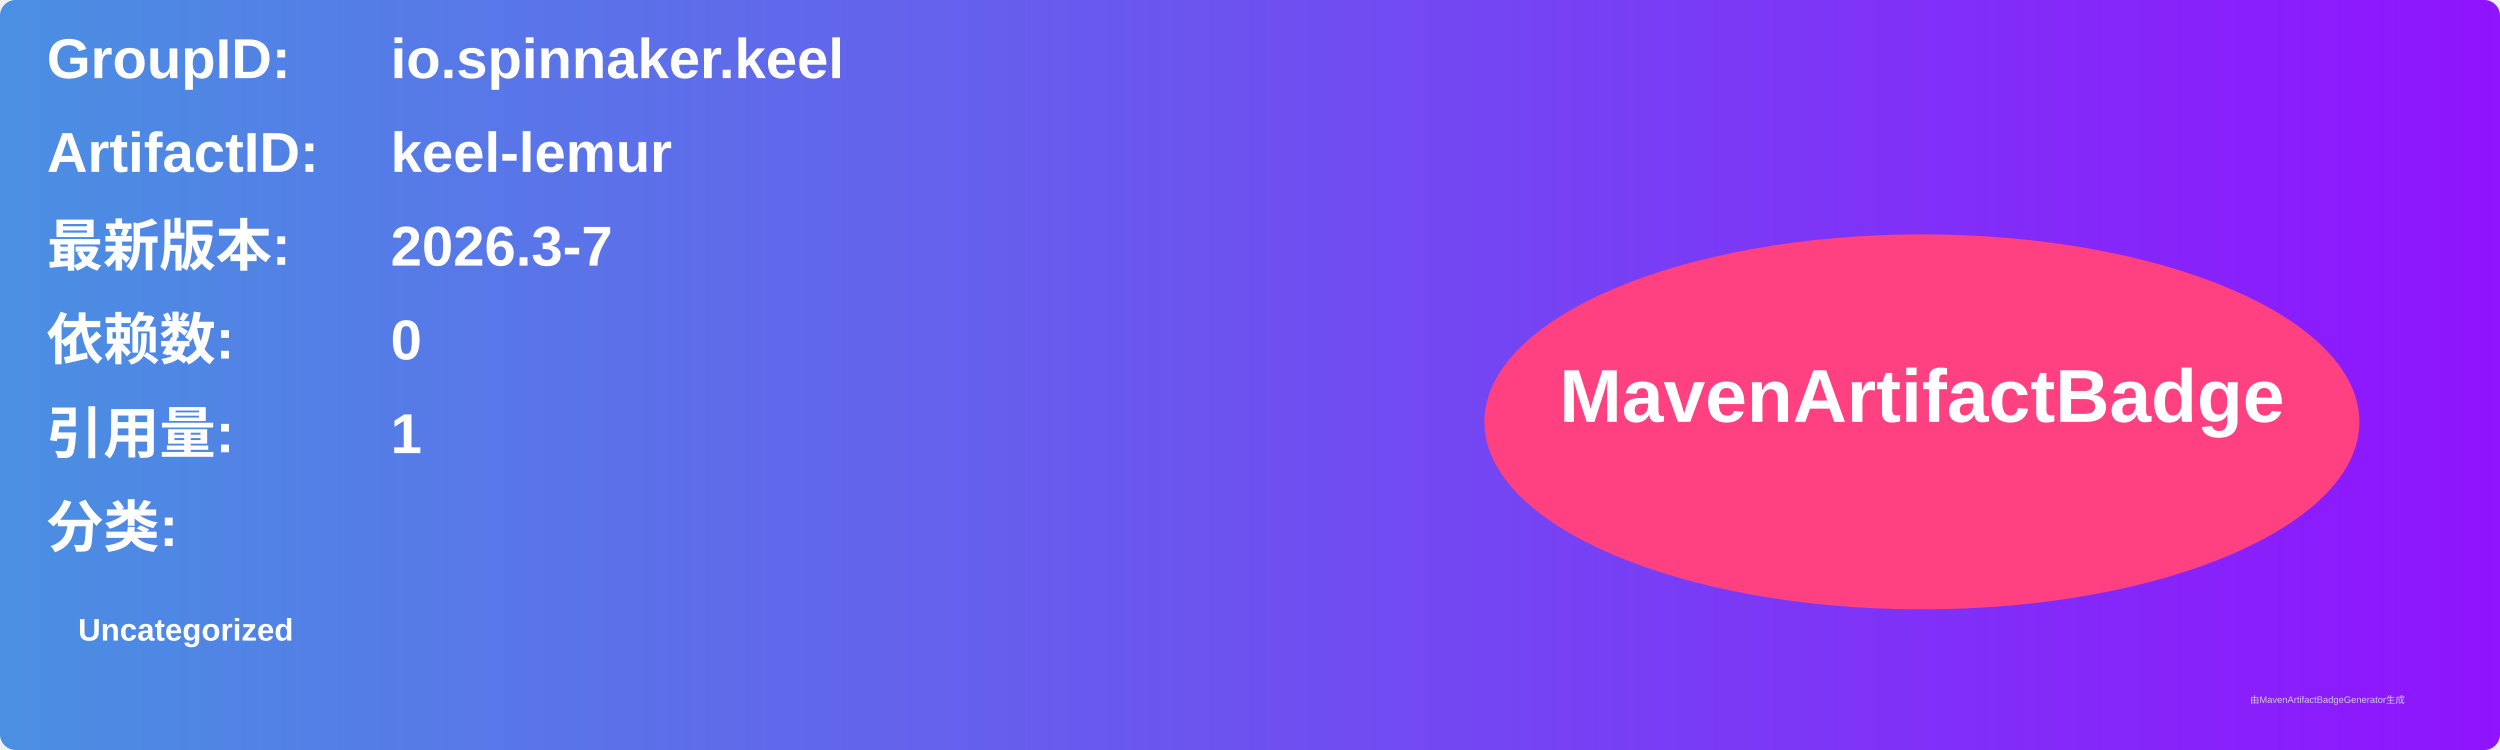
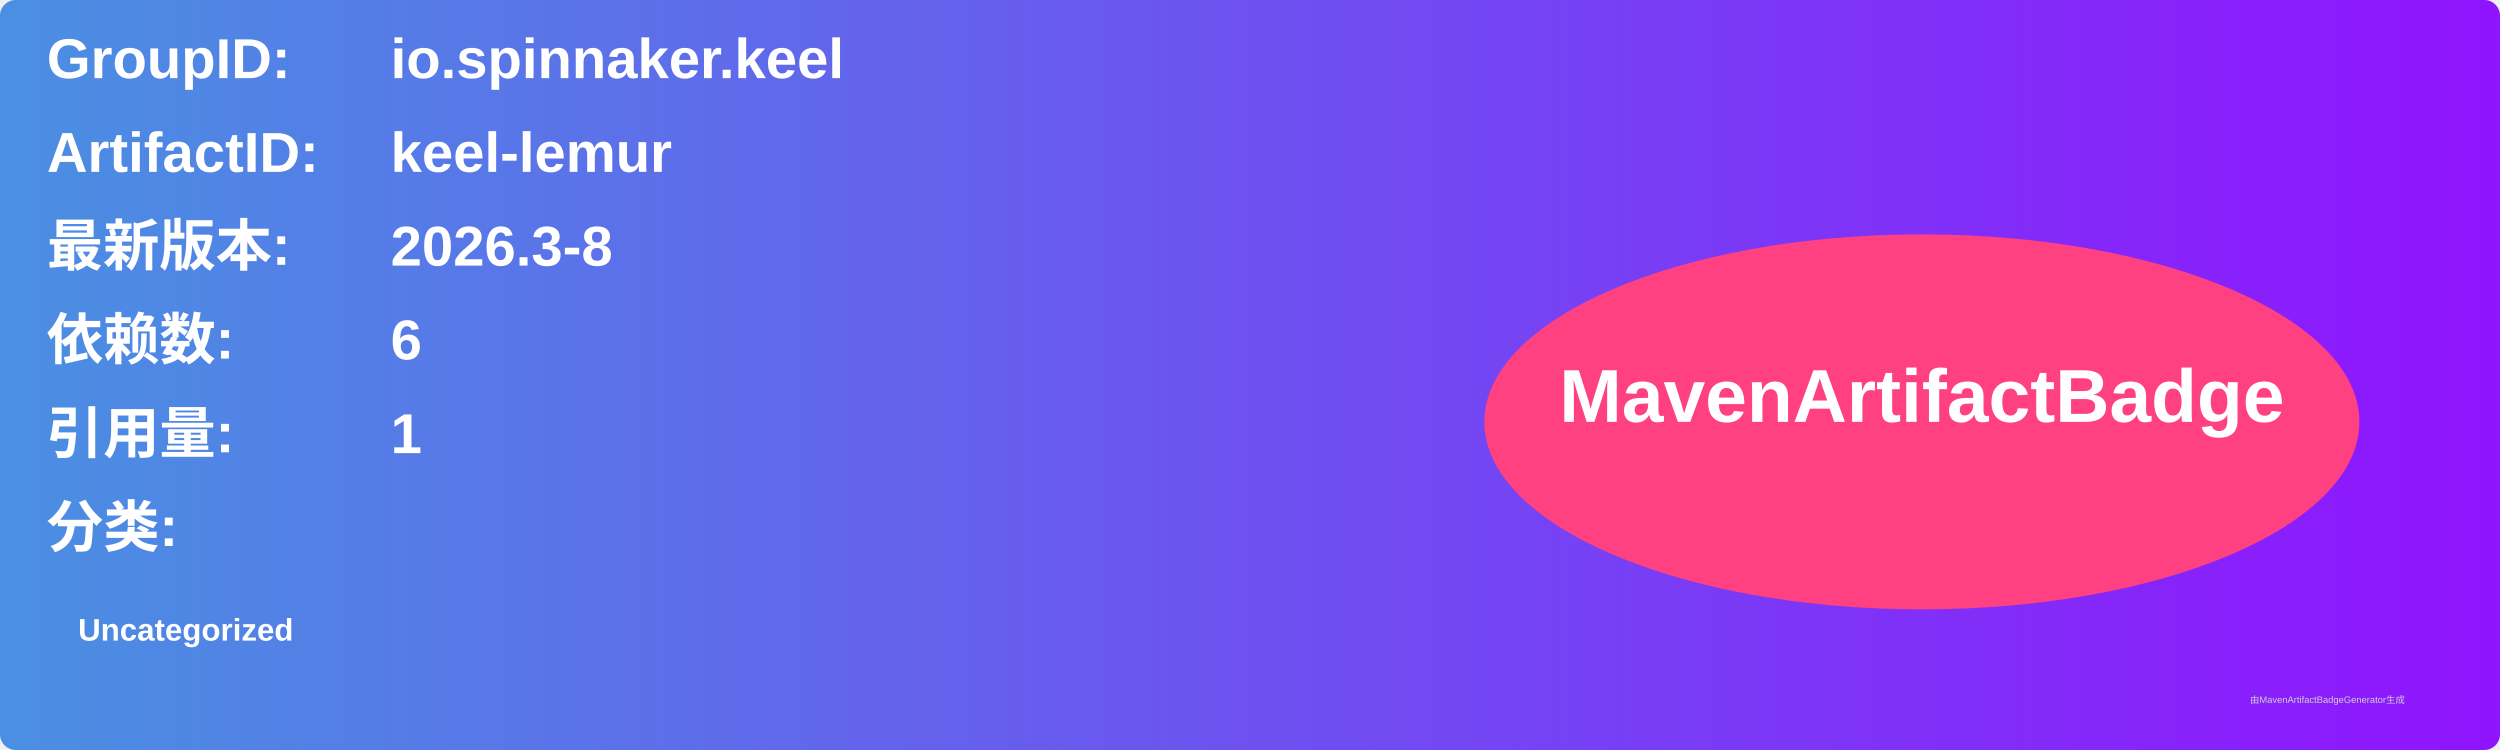
<svg xmlns="http://www.w3.org/2000/svg" width="800" height="240" viewBox="0 0 800 240">
  <linearGradient id="grad" x1="0%" y1="0%" x2="100%" y2="0%">
    <stop offset="0%" stop-color="#4a90e2" />
    <stop offset="100%" stop-color="#9013fe" />
  </linearGradient>
  <rect width="100%" height="100%" rx="5" ry="5" fill="url(#grad)" />
  <g transform="translate(15, 15)">
    <text x="0" y="10" font-family="Arial" font-size="18" fill="white" font-weight="bold" width="260">GroupID:</text>
    <text x="110" y="10" font-family="Arial" font-size="18" fill="white" font-weight="bold" width="460">io.spinnaker.keel</text>
    <text x="0" y="40" font-family="Arial" font-size="18" fill="white" font-weight="bold" width="260">ArtifactID:</text>
    <text x="110" y="40" font-family="Arial" font-size="18" fill="white" font-weight="bold" width="460">keel-lemur</text>
    <text x="0" y="70" font-family="Arial" font-size="18" fill="white" font-weight="bold">最新版本:</text>
    <text x="110" y="70" font-family="Arial" font-size="18" fill="white" font-weight="bold">
-       <tspan font-weight="bold">2026.3-7</tspan>
+       <tspan font-weight="bold">2026.3-8</tspan>
    </text>
    <text x="0" y="100" font-family="Arial" font-size="18" fill="white" font-weight="bold">依赖数: </text>
    <text x="110" y="100" font-family="Arial" font-size="18" fill="white">
-       <tspan font-weight="bold">0</tspan>
+       <tspan font-weight="bold">6</tspan>
    </text>
    <text x="0" y="130" font-family="Arial" font-size="18" fill="white" font-weight="bold">引用量: </text>
    <text x="110" y="130" font-family="Arial" font-size="18" fill="white">
      <tspan font-weight="bold">1</tspan>
    </text>
    <text x="0" y="160" font-family="Arial" font-size="18" fill="white" font-weight="bold">分类:</text>
    <text x="10" y="190" font-family="Arial" font-size="10" fill="white">
      <tspan font-weight="bold">Uncategorized</tspan>
    </text>
    <ellipse cx="600" cy="120" rx="140" ry="60" fill="#ff4081" />
    <text x="600" y="120" text-anchor="middle" font-family="Arial" font-size="24" fill="white" font-weight="bold">MavenArtifactBadge</text>
  </g>
  <text x="720" y="225" font-family="Arial" font-size="3" fill="#d0d0d0">由MavenArtifactBadgeGenerator生成</text>
</svg>
